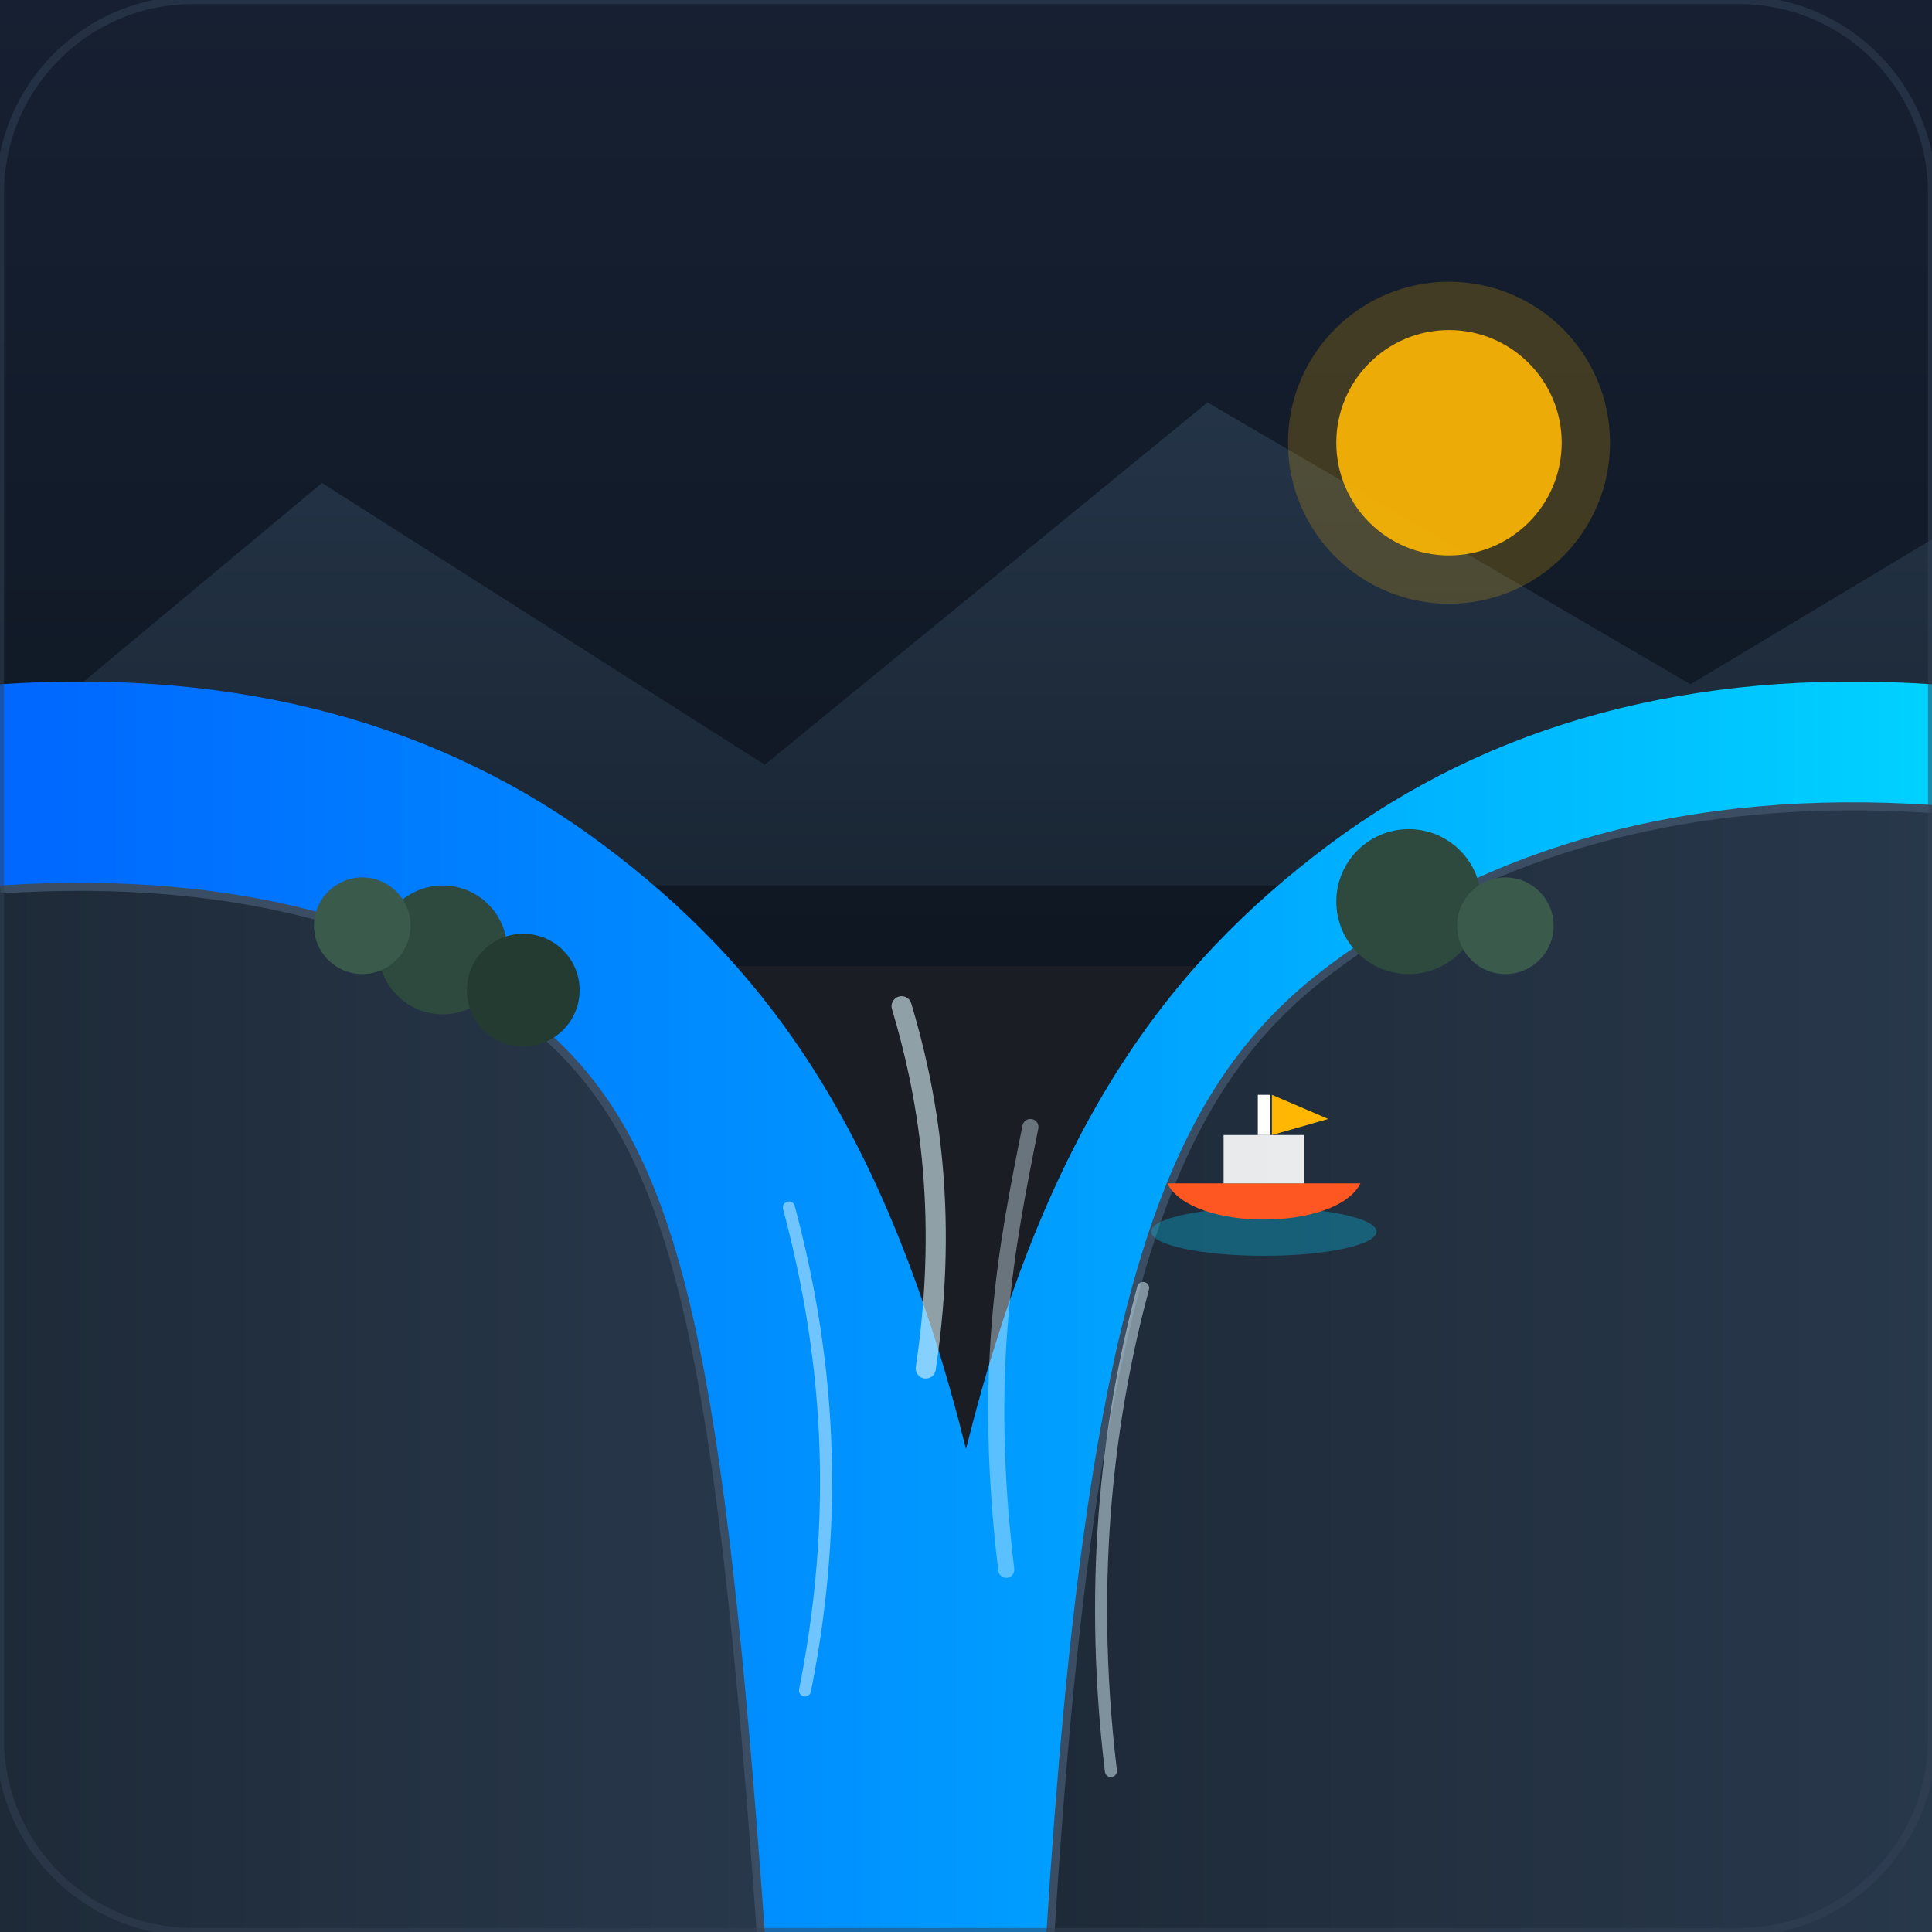
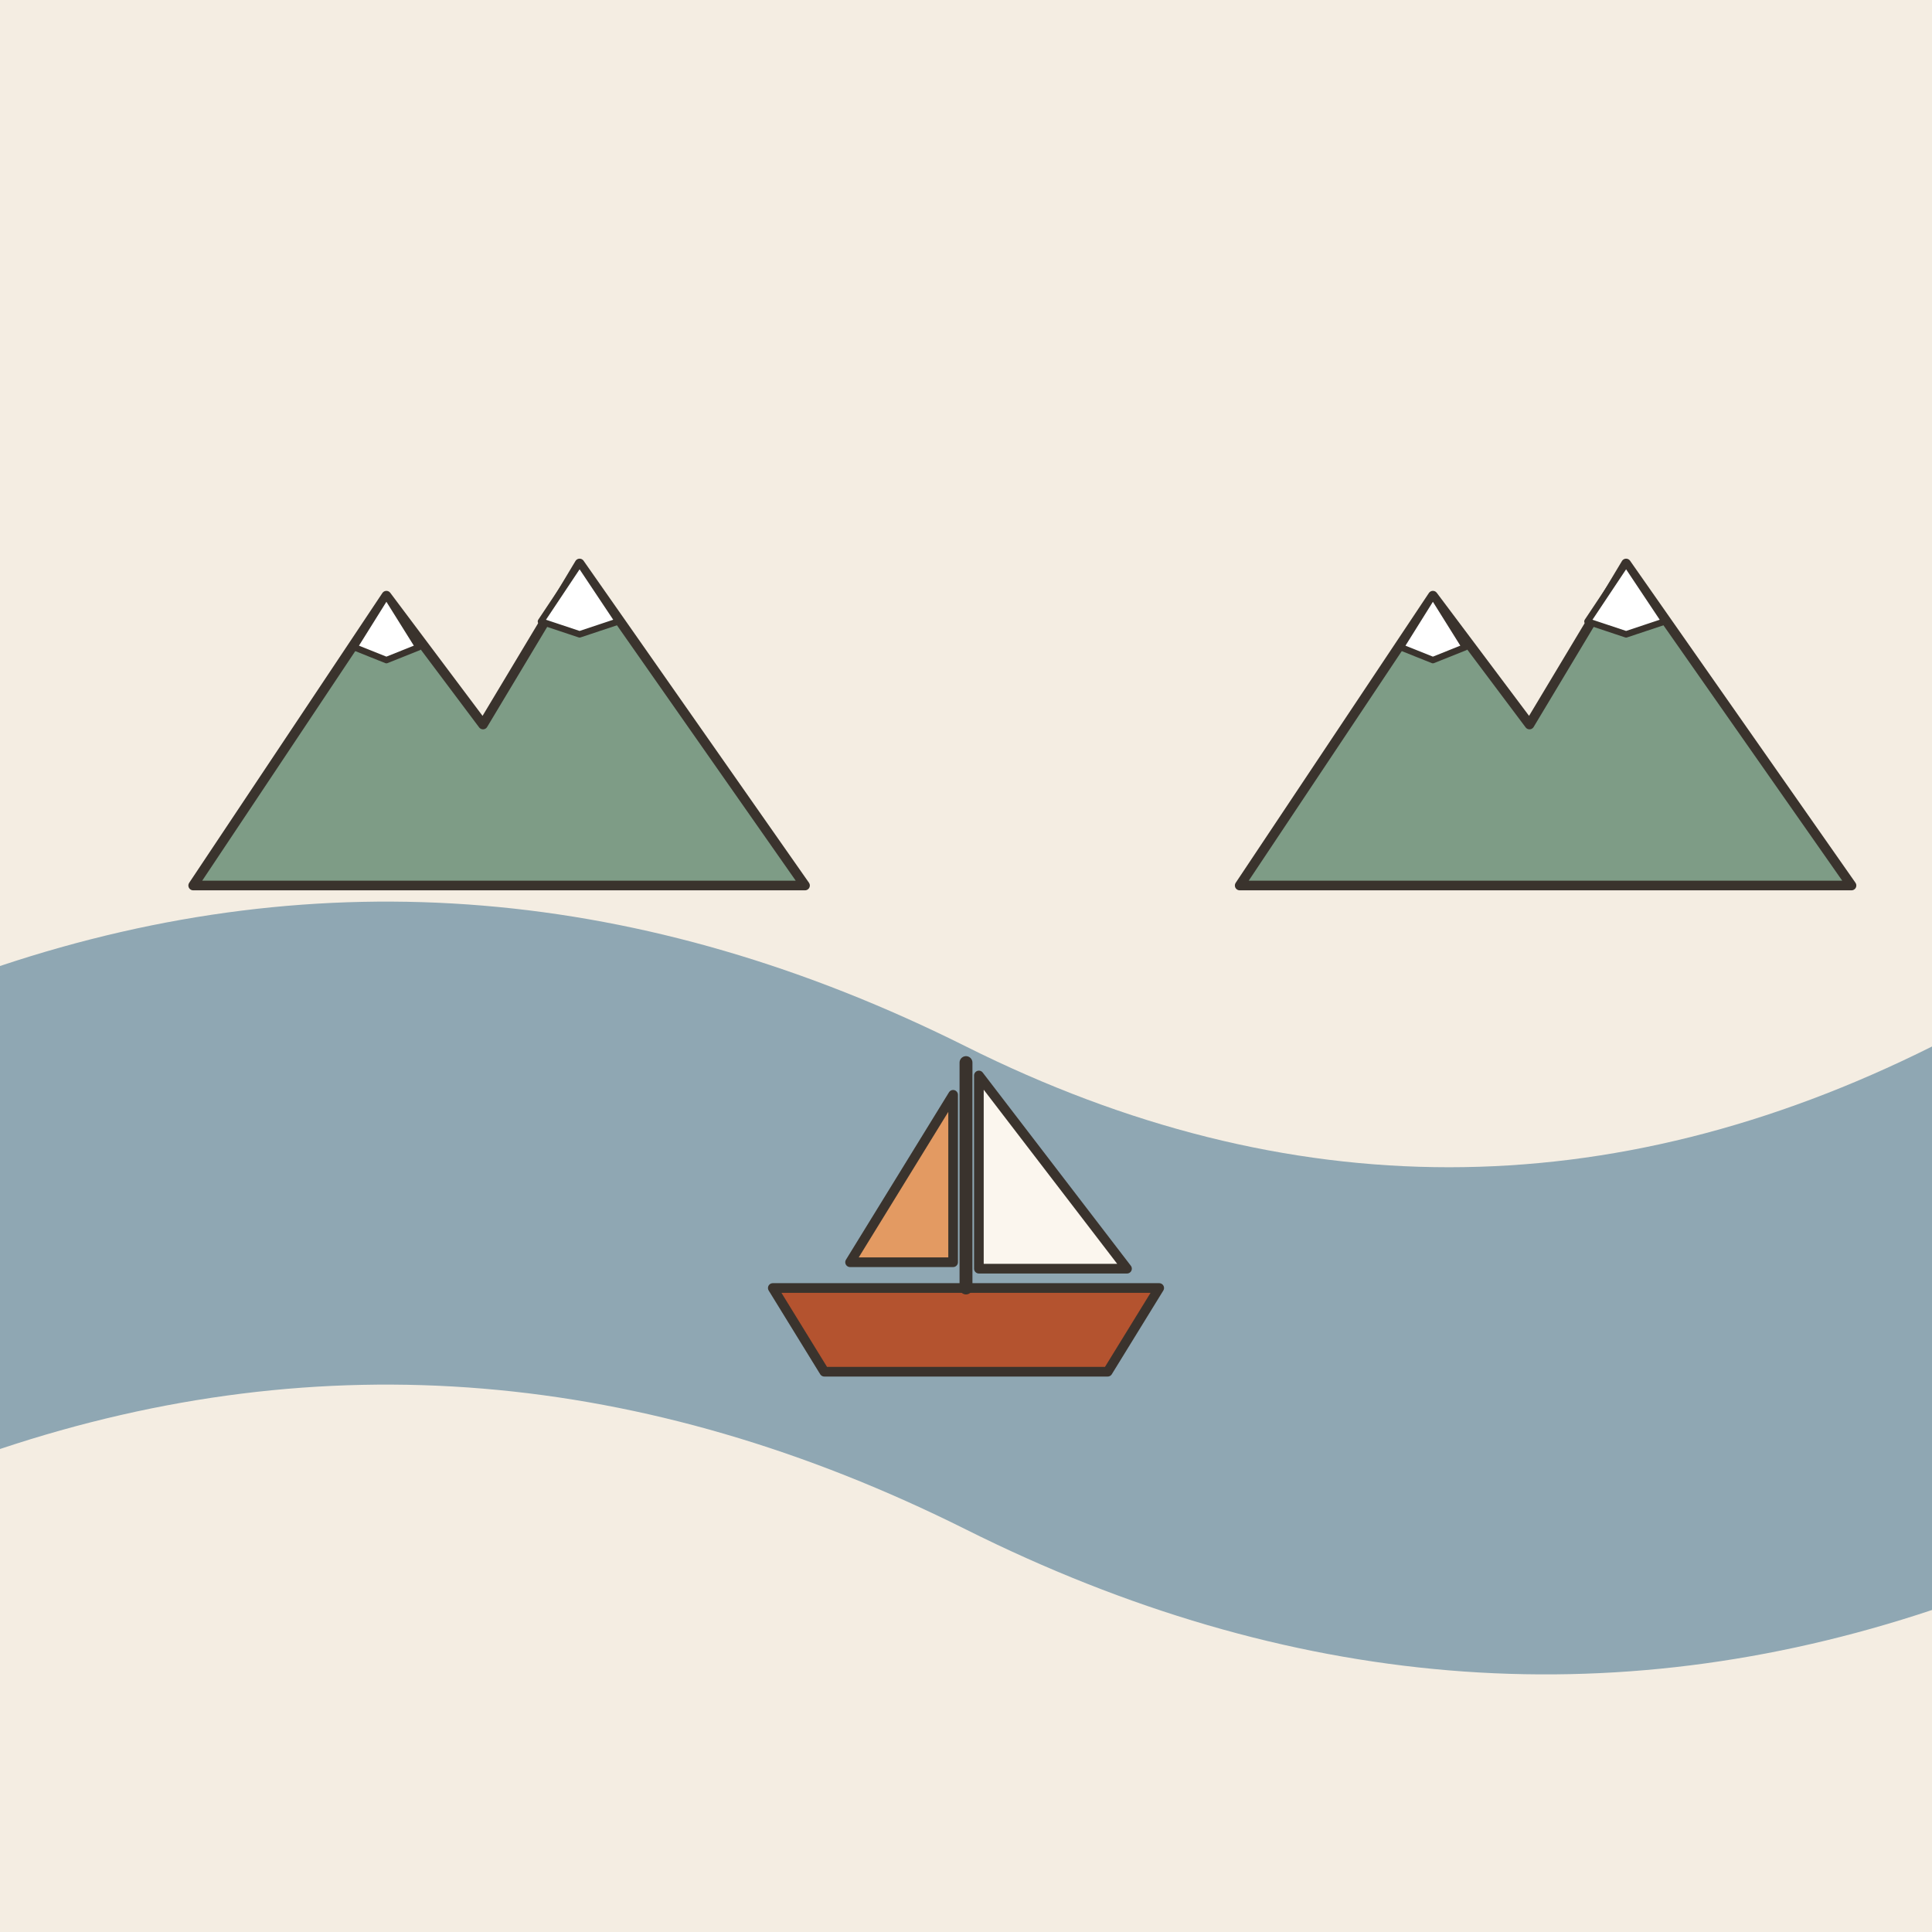
- <svg xmlns="http://www.w3.org/2000/svg" width="240" height="240" viewBox="0 0 240 240">
-   <rect width="240" height="240" rx="24" fill="#1A1D24" />
-   <defs>
-     <linearGradient id="riverBg" x1="0%" y1="0%" x2="0%" y2="100%">
-       <stop offset="0%" stop-color="#162032" />
-       <stop offset="100%" stop-color="#0F1722" />
-     </linearGradient>
-     <linearGradient id="riverSurface" x1="0%" y1="0%" x2="100%" y2="0%">
-       <stop offset="0%" stop-color="#0066FF" />
-       <stop offset="50%" stop-color="#0099FF" />
-       <stop offset="100%" stop-color="#00D2FF" />
-     </linearGradient>
-     <linearGradient id="mountainGrad" x1="0%" y1="0%" x2="0%" y2="100%">
-       <stop offset="0%" stop-color="#243447" />
-       <stop offset="100%" stop-color="#1A2634" />
-     </linearGradient>
-     <linearGradient id="landGrad" x1="0%" y1="0%" x2="100%" y2="0%">
-       <stop offset="0%" stop-color="#1E2A38" />
-       <stop offset="100%" stop-color="#28384B" />
-     </linearGradient>
-   </defs>
-   <rect x="0" y="0" width="240" height="120" fill="url(#riverBg)" />
-   <path d="M-20 110 L40 60 L95 95 L150 50 L210 85 L260 55 L260 110 Z" fill="url(#mountainGrad)" />
-   <circle cx="180" cy="55" r="14" fill="#FFB703" opacity="0.9" />
-   <circle cx="180" cy="55" r="20" fill="#FFB703" opacity="0.2" />
-   <path d="M0 110 C30 108 55 115 70 130 C85 145 90 170 95 240 L0 240 Z" fill="url(#landGrad)" />
-   <path d="M0 110 C30 108 55 115 70 130 C85 145 90 170 95 240" fill="none" stroke="#3A4D63" stroke-width="2" />
-   <path d="M240 100 C210 98 185 105 165 120 C145 135 135 160 130 240 L240 240 Z" fill="url(#landGrad)" />
-   <path d="M240 100 C210 98 185 105 165 120 C145 135 135 160 130 240" fill="none" stroke="#3A4D63" stroke-width="2" />
-   <path d="M70 130 C85 145 90 170 95 240 L130 240 C135 160 145 135 165 120 C185 105 210 98 240 100 L240 85 C210 83 185 90 165 105 C145 120 130 140 120 180 C110 140 95 120 75 105 C55 90 30 83 0 85 L0 110 C30 108 55 115 70 130 Z" fill="url(#riverSurface)" />
-   <path d="M112 125 C115 135 118 150 115 170" fill="none" stroke="#E0F7FF" stroke-width="2.5" stroke-linecap="round" opacity="0.6" />
-   <path d="M128 140 C125 155 122 170 125 195" fill="none" stroke="#E0F7FF" stroke-width="2" stroke-linecap="round" opacity="0.4" />
-   <path d="M98 150 C102 165 105 185 100 210" fill="none" stroke="#E0F7FF" stroke-width="1.5" stroke-linecap="round" opacity="0.5" />
-   <path d="M142 160 C138 175 135 195 138 220" fill="none" stroke="#E0F7FF" stroke-width="1.5" stroke-linecap="round" opacity="0.5" />
-   <g transform="translate(145, 135)">
-     <ellipse cx="12" cy="18" rx="14" ry="3" fill="#00D2FF" opacity="0.3" />
-     <path d="M0 12 L24 12 C21 18 3 18 0 12 Z" fill="#FF5722" />
-     <rect x="7" y="6" width="10" height="6" fill="#FFFFFF" opacity="0.9" />
-     <line x1="12" y1="6" x2="12" y2="1" stroke="#FFFFFF" stroke-width="1.5" />
-     <path d="M13 1 L20 4 L13 6 Z" fill="#FFB703" />
+ <svg xmlns="http://www.w3.org/2000/svg" viewBox="0 0 240 240" data-style="editorial">
+   <rect width="240" height="240" fill="#F4EDE2" />
+   <path d="M0 120Q60 100 120 130Q180 160 240 130L240 200Q180 220 120 190Q60 160 0 180Z" fill="#8FA7B3" />
+   <g transform="translate(120 160) scale(0.4 0.4)">
+     <path d="M-60 0L60 0L44 26L-44 26Z" fill="#B4532F" stroke="#3A332D" stroke-width="3" stroke-linecap="round" stroke-linejoin="round" />
+     <path d="M0 0L0 -70" stroke="#3A332D" stroke-width="4" stroke-linecap="round" fill="none" />
+     <path d="M4 -66L50 -6L4 -6Z" fill="#FBF6EE" stroke="#3A332D" stroke-width="3" stroke-linecap="round" stroke-linejoin="round" />
+     <path d="M-4 -60L-36 -8L-4 -8Z" fill="#E39A62" stroke="#3A332D" stroke-width="3" stroke-linecap="round" stroke-linejoin="round" />
  </g>
-   <circle cx="55" cy="118" r="8" fill="#2E4A3F" />
-   <circle cx="45" cy="115" r="6" fill="#3A5A4C" />
-   <circle cx="65" cy="123" r="7" fill="#243B31" />
-   <circle cx="175" cy="112" r="9" fill="#2E4A3F" />
-   <circle cx="187" cy="115" r="6" fill="#3A5A4C" />
-   <rect x="0" y="0" width="240" height="240" rx="24" fill="none" stroke="#334155" stroke-width="1" opacity="0.5" />
+   <g transform="translate(60 110) scale(0.4 0.4)">
+     <path d="M-90 0L-30 -90L0 -50L30 -100L100 0Z" fill="#7E9C86" stroke="#3A332D" stroke-width="3" stroke-linecap="round" stroke-linejoin="round" />
+     <path d="M-30 -90L-20 -74L-30 -70L-40 -74Z" fill="#FFFFFF" stroke="#3A332D" stroke-width="2" stroke-linecap="round" stroke-linejoin="round" />
+     <path d="M30 -100L42 -82L30 -78L18 -82Z" fill="#FFFFFF" stroke="#3A332D" stroke-width="2" stroke-linecap="round" stroke-linejoin="round" />
+   </g>
+   <g transform="translate(190 110) scale(0.4 0.4)">
+     <path d="M-90 0L-30 -90L0 -50L30 -100L100 0Z" fill="#7E9C86" stroke="#3A332D" stroke-width="3" stroke-linecap="round" stroke-linejoin="round" />
+     <path d="M-30 -90L-20 -74L-30 -70L-40 -74Z" fill="#FFFFFF" stroke="#3A332D" stroke-width="2" stroke-linecap="round" stroke-linejoin="round" />
+     <path d="M30 -100L42 -82L30 -78L18 -82Z" fill="#FFFFFF" stroke="#3A332D" stroke-width="2" stroke-linecap="round" stroke-linejoin="round" />
+   </g>
</svg>
